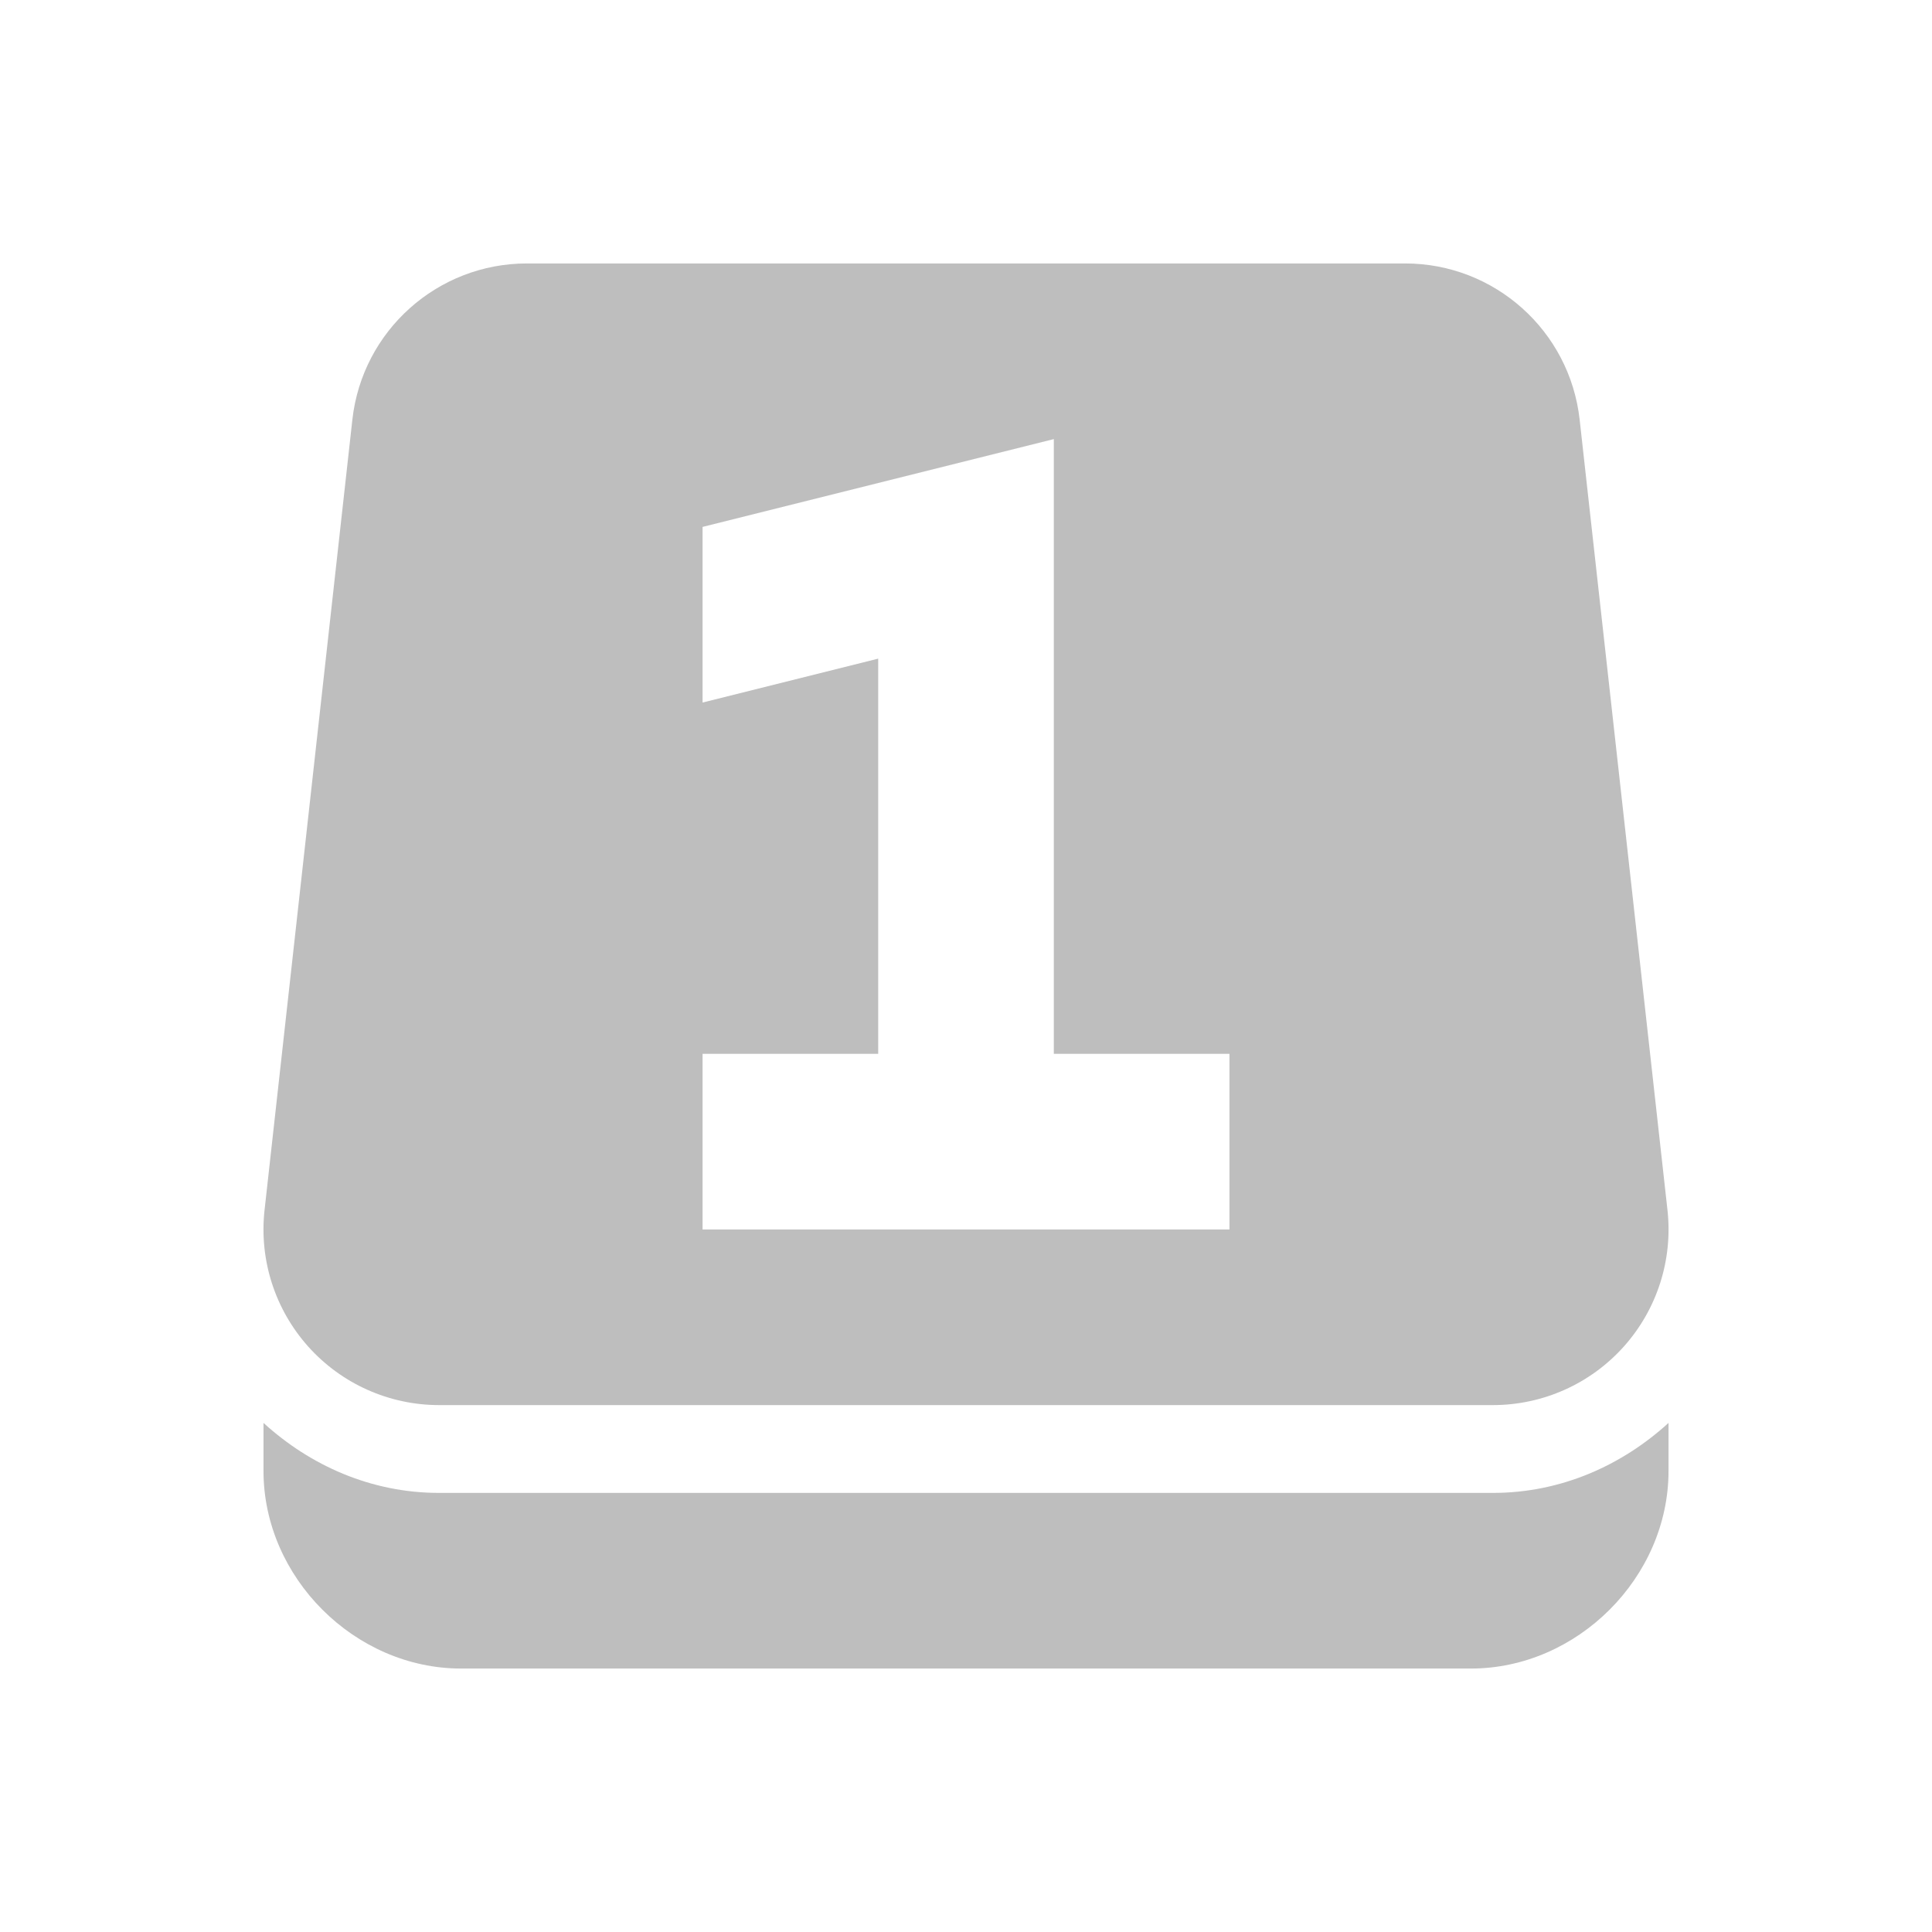
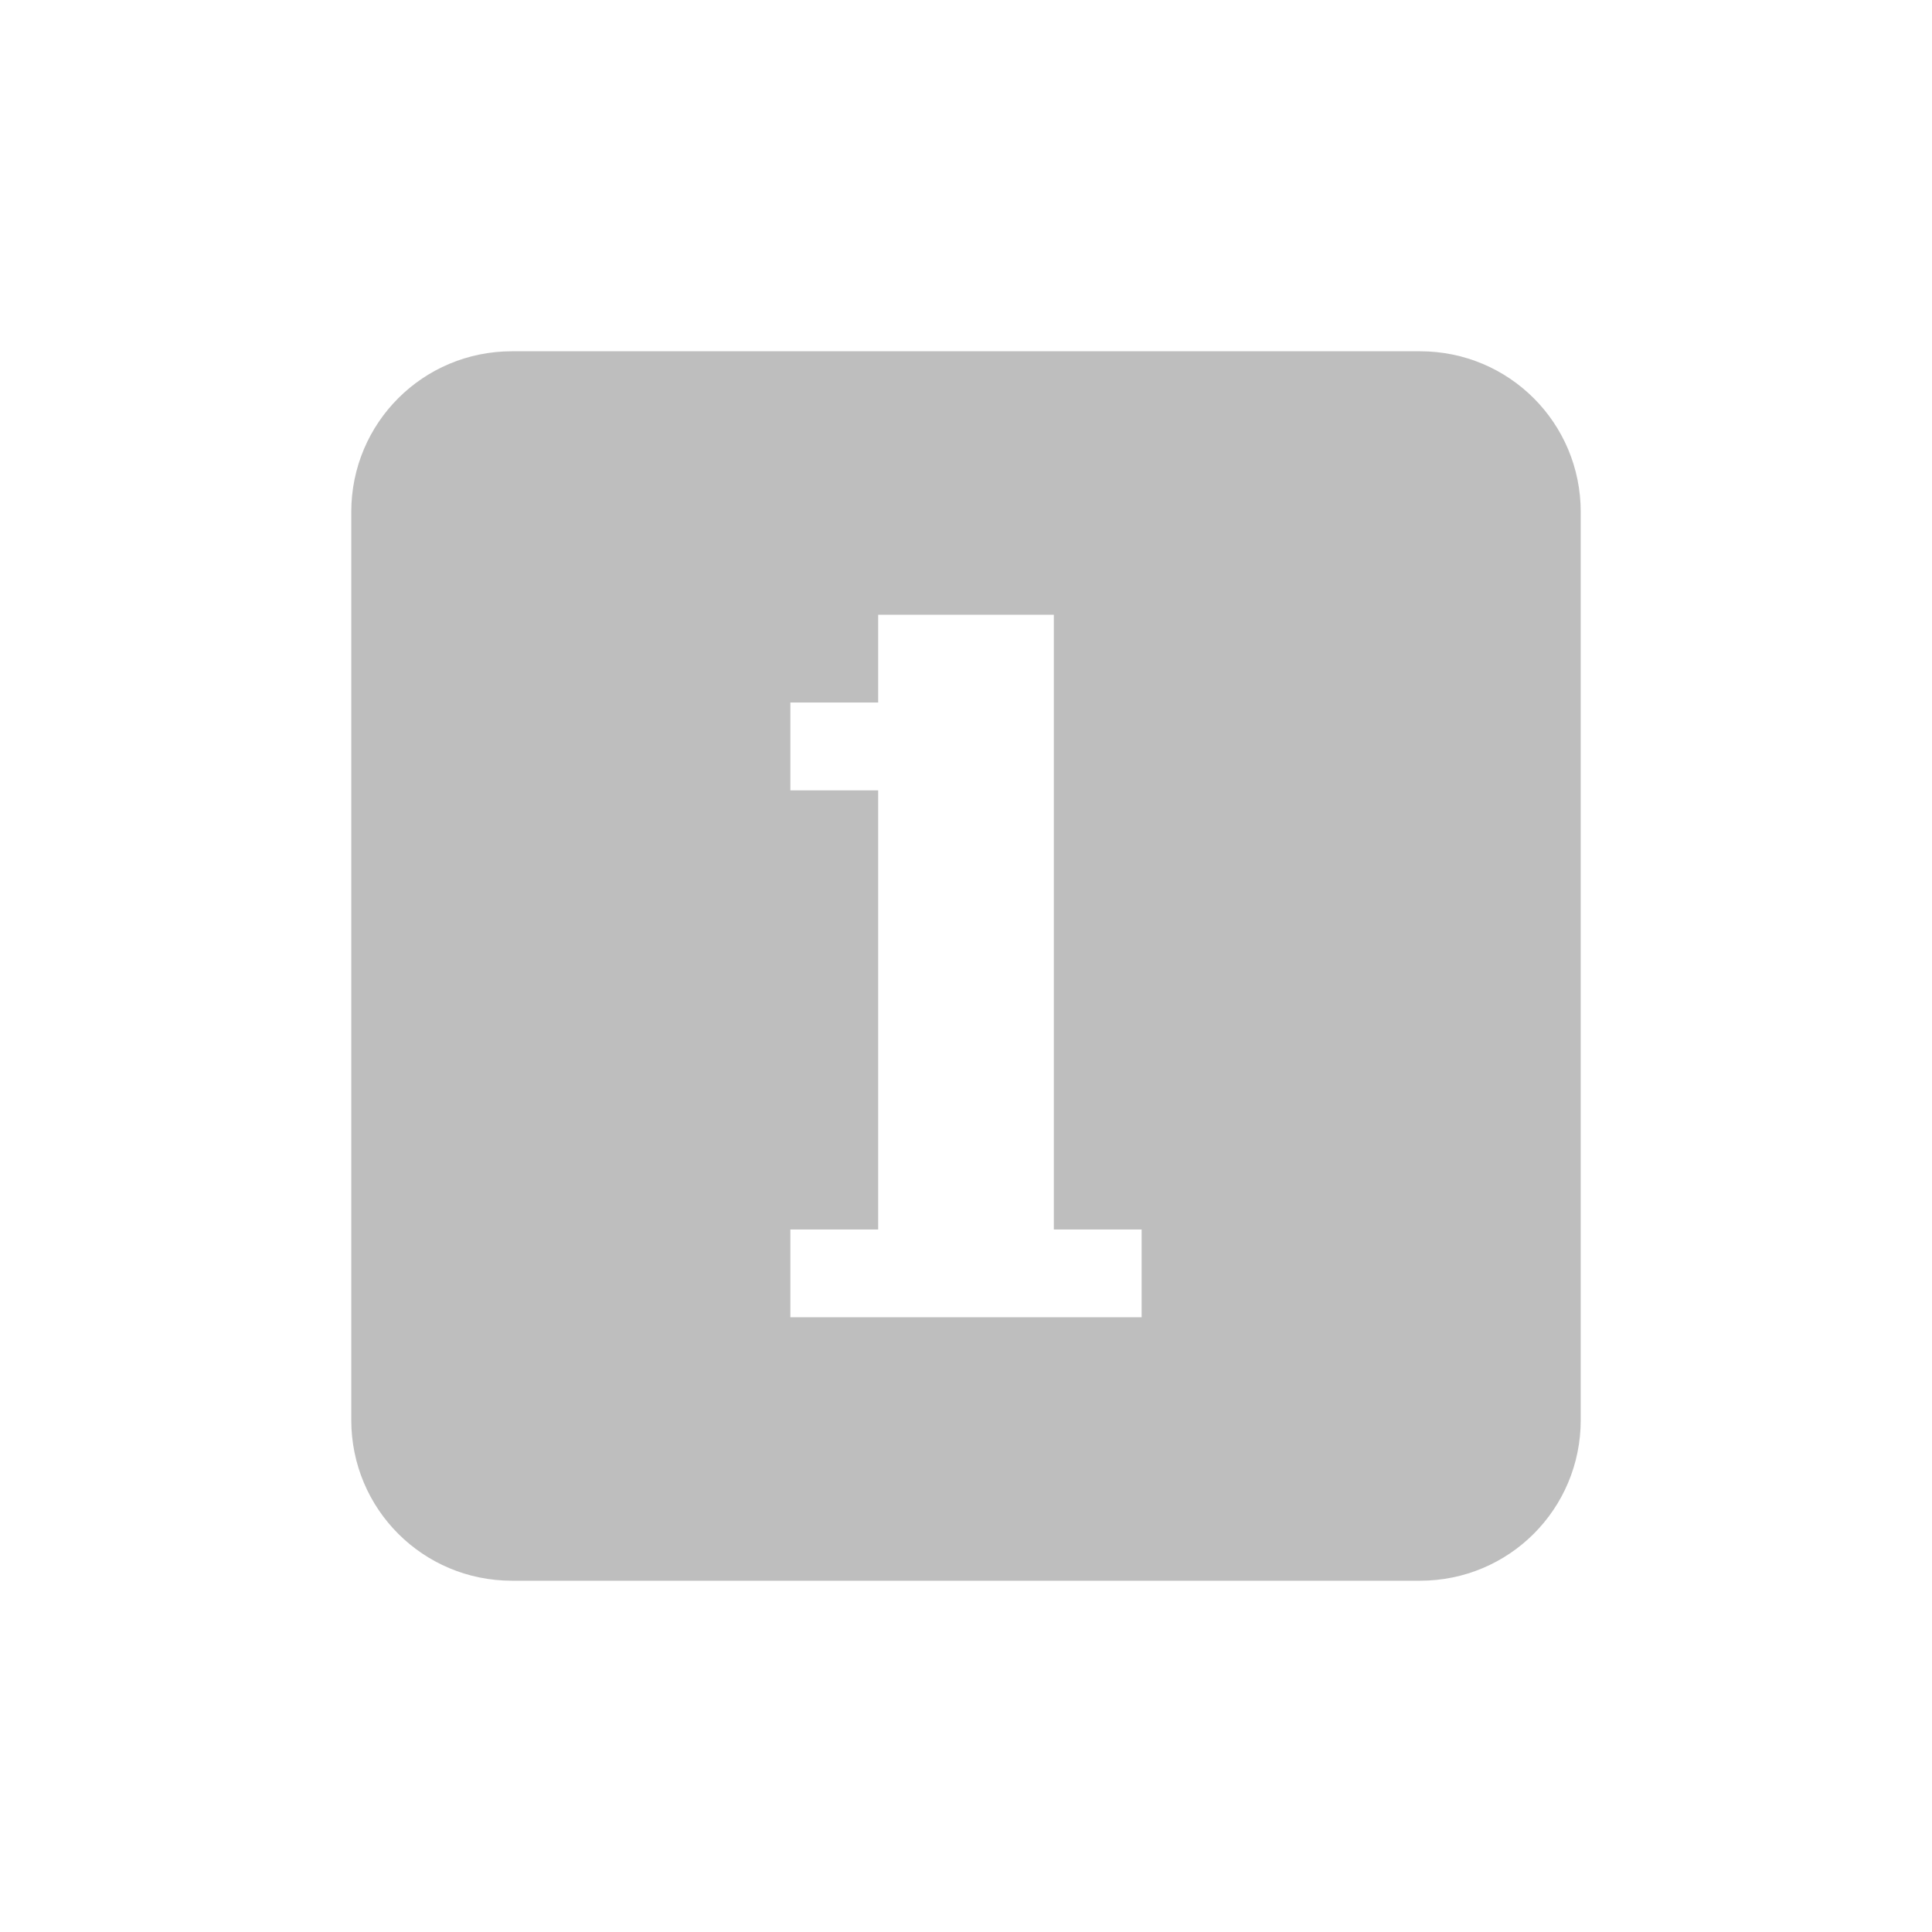
<svg xmlns="http://www.w3.org/2000/svg" width="22" height="22" version="1.1">
  <defs>
    <style id="current-color-scheme" type="text/css">
   .ColorScheme-Text { color:#444444; } .ColorScheme-Highlight { color:#4285f4; } .ColorScheme-NeutralText { color:#ff9800; } .ColorScheme-PositiveText { color:#4caf50; } .ColorScheme-NegativeText { color:#f44336; }
  </style>
  </defs>
-   <g opacity=".35" transform="matrix(.99995 0 0 1 -.99929 -1029.4)">
-     <path fill-rule="evenodd" style="fill:currentColor" class="ColorScheme-Text" d="m7 4a2 2 0 0 0 -1.988 1.779l-1 9a2 2 0 0 0 1.988 2.221h12a2 2 0 0 0 1.988 -2.221l-1-9a2 2 0 0 0 -1.988 -1.779h-10zm6 2v2 5h2v2h-6v-2h2v-4.5l-2 0.5v-2l4-1z" transform="translate(0,1028.4)" />
-     <path style="fill:currentColor" class="ColorScheme-Text" d="m4 17.203v0.547c0 1.212 1.038 2.25 2.25 2.25h11.5c1.212 0 2.25-1.038 2.25-2.25v-0.547c-0.532 0.485-1.225 0.797-2 0.797h-12c-0.775 0-1.468-0.312-2-0.797z" transform="translate(0,1028.4)" />
-   </g>
+   <path style="fill:currentColor;fill-rule:evenodd;opacity:0.35" class="ColorScheme-Text" d="M 5.83 4 C 4.816 4 4 4.816 4 5.83 L 4 16.17 C 4 17.184 4.816 18 5.83 18 L 16.17 18 C 17.184 18 18 17.184 18 16.17 L 18 5.83 C 18 4.816 17.184 4 16.17 4 L 5.83 4 z M 10 7 L 12 7 L 12 8 L 12 9 L 12 14 L 13 14 L 13 15 L 9 15 L 9 14 L 10 14 L 10 9 L 9 9 L 9 8 L 10 8 L 10 7 z" />
</svg>
